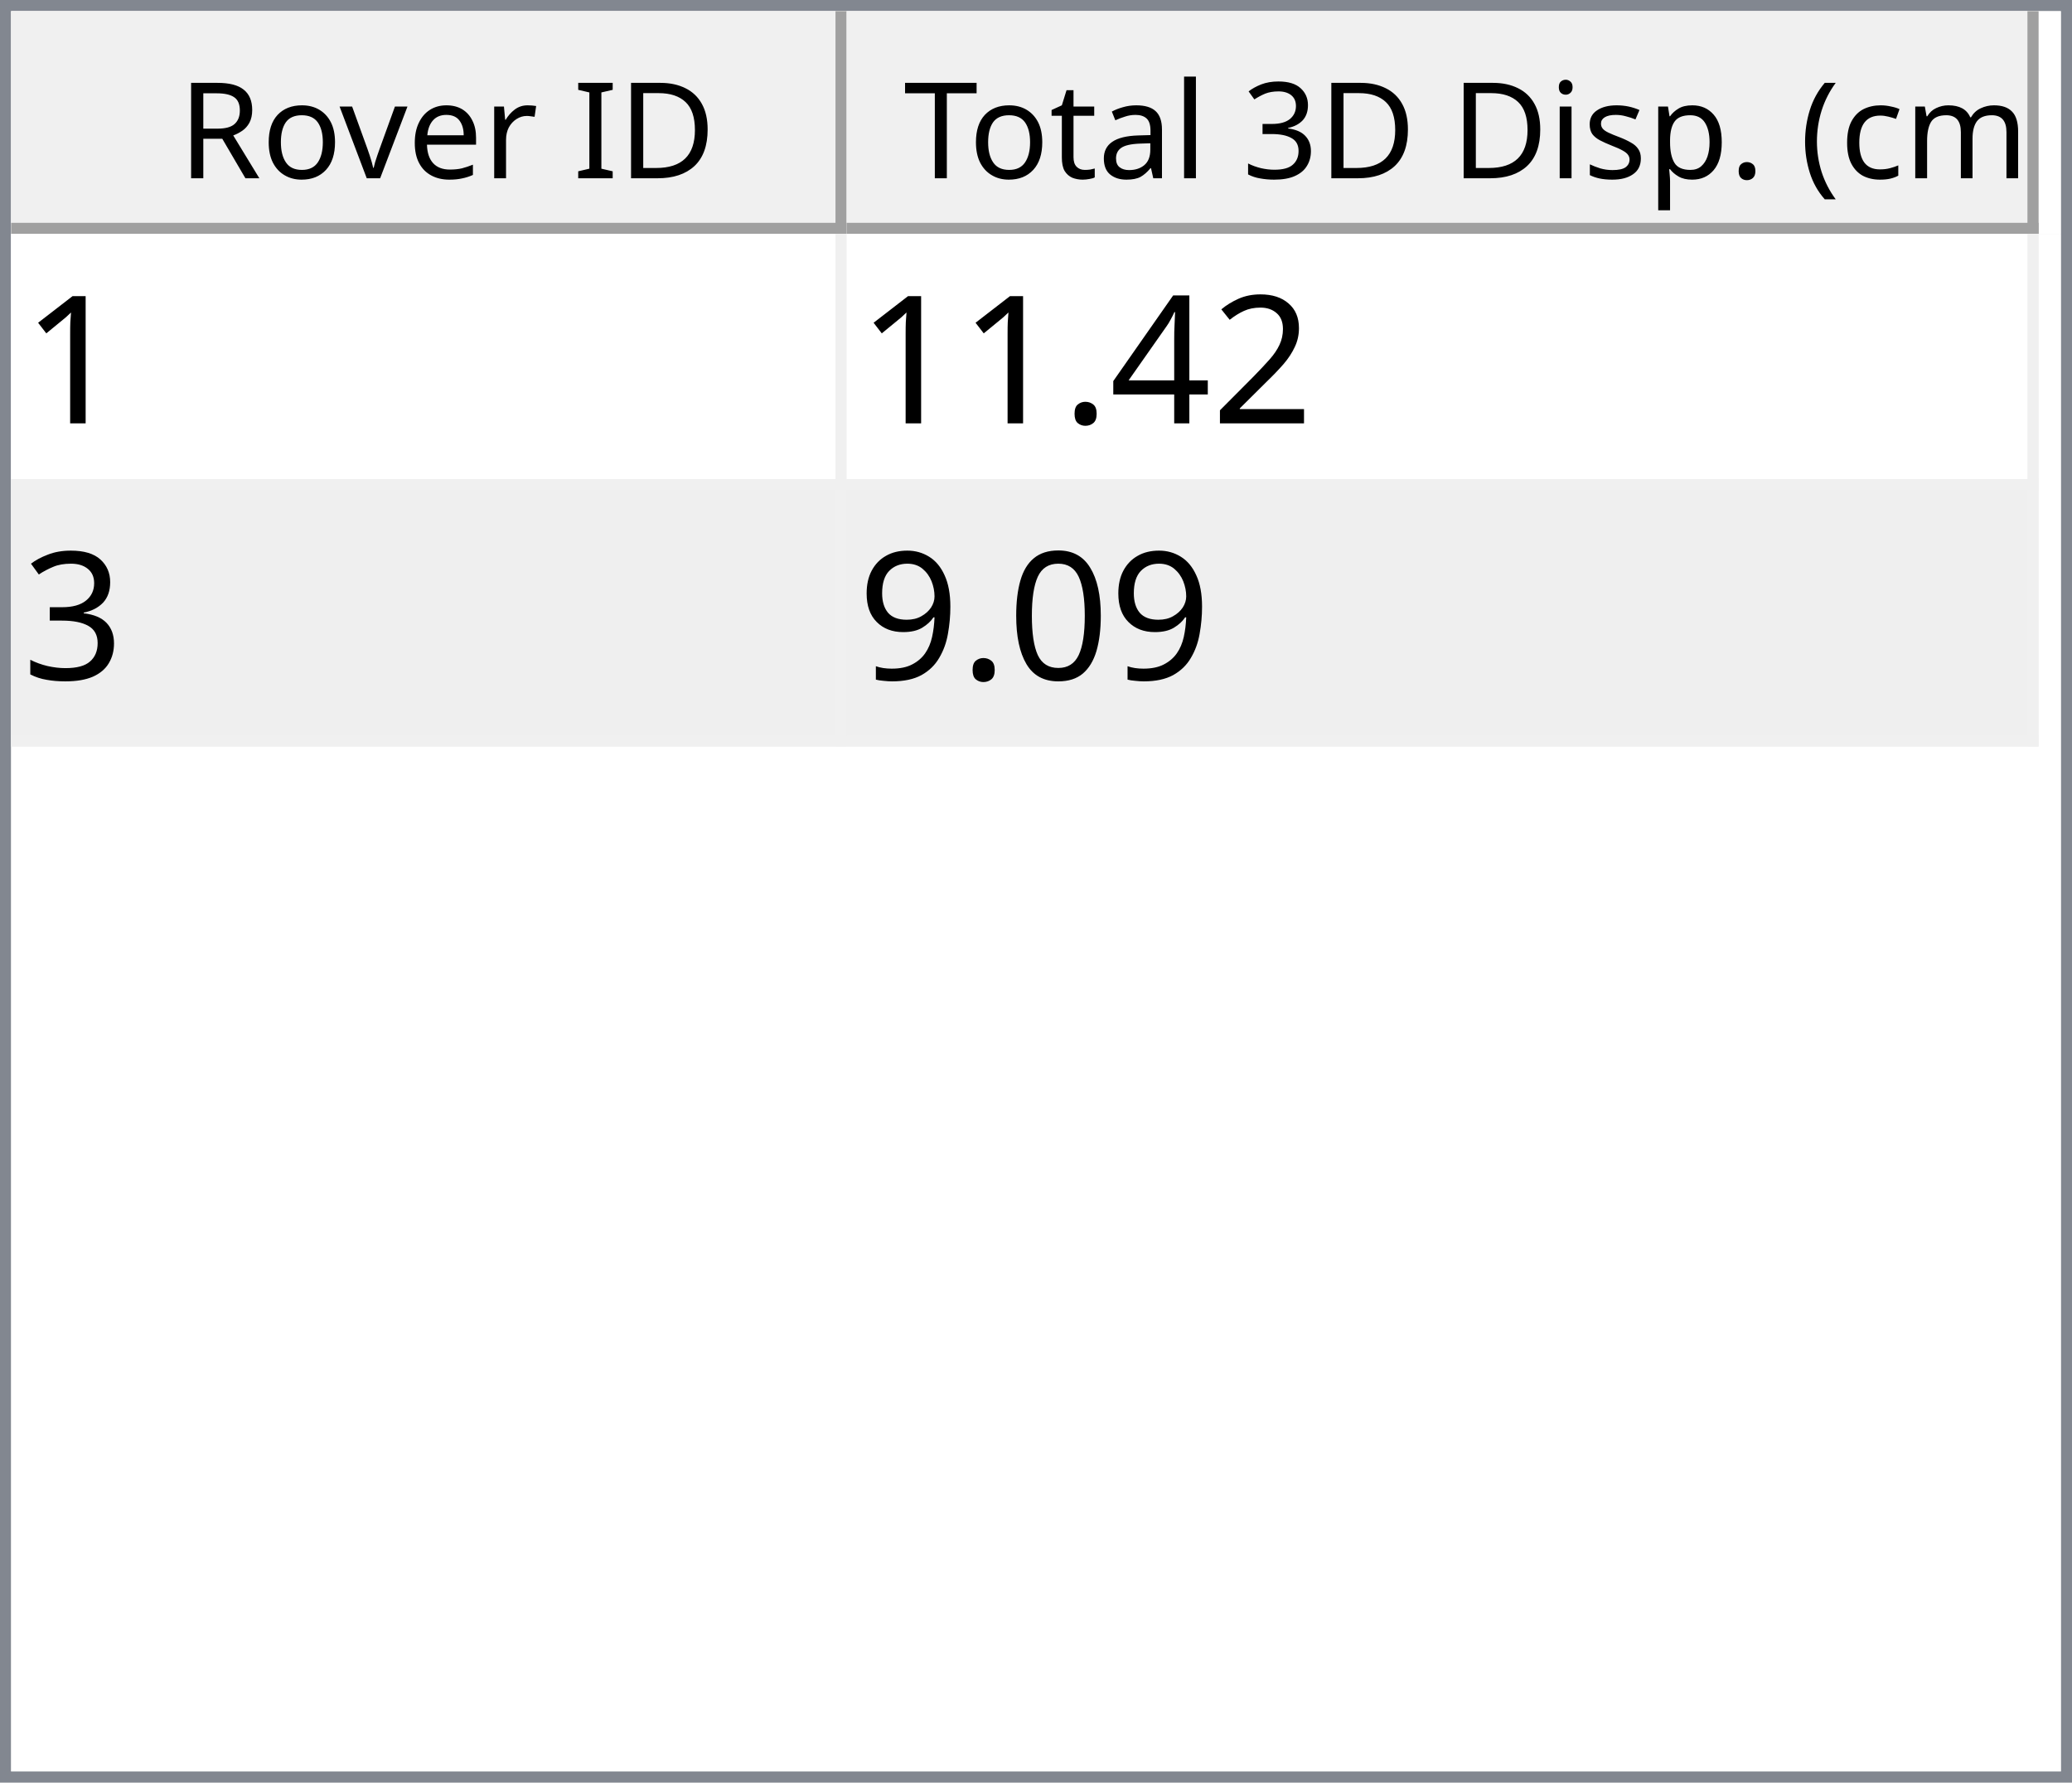
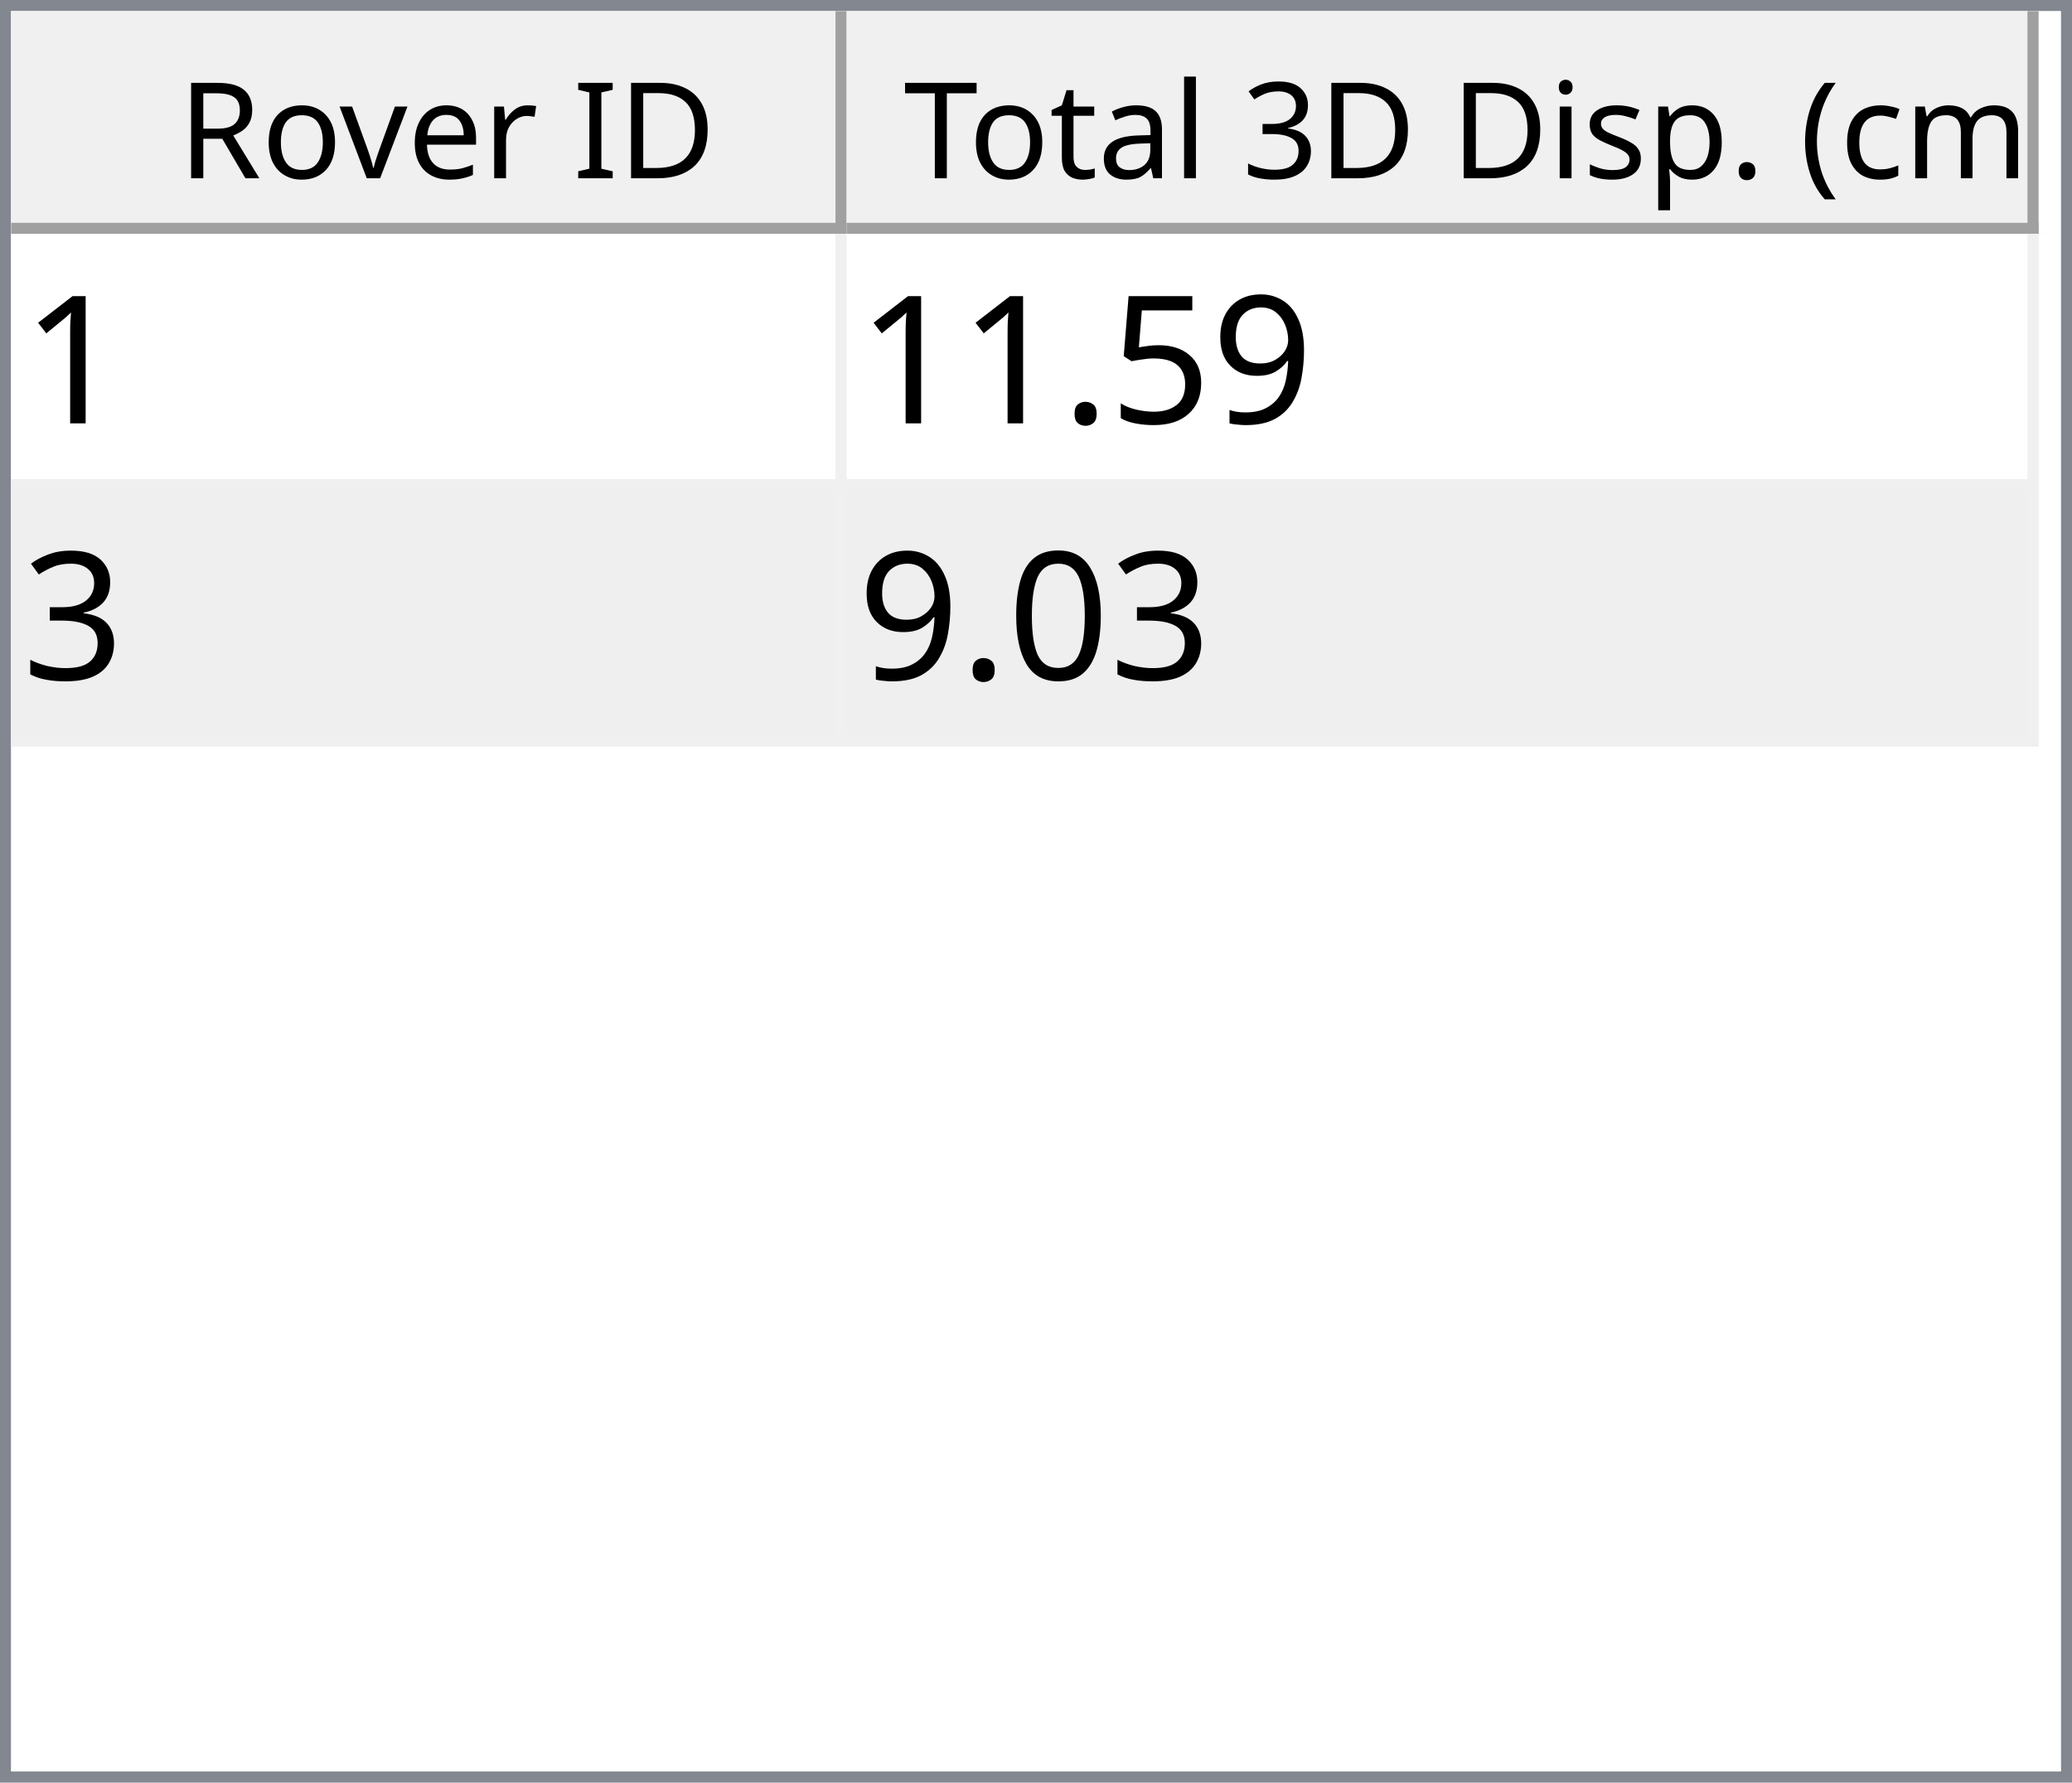
<svg xmlns="http://www.w3.org/2000/svg" style="fill-opacity:1; color-rendering:auto; color-interpolation:auto; text-rendering:auto; stroke:black; stroke-linecap:square; stroke-miterlimit:10; shape-rendering:auto; stroke-opacity:1; fill:black; stroke-dasharray:none; font-weight:normal; stroke-width:1; font-family:'Dialog'; font-style:normal; stroke-linejoin:miter; font-size:12px; stroke-dashoffset:0; image-rendering:auto;" width="186" height="160">
  <defs id="genericDefs" />
  <g>
    <defs id="defs1">
      <clipPath clipPathUnits="userSpaceOnUse" id="clipPath1">
        <path d="M0 0 L186 0 L186 160 L0 160 L0 0 Z" />
      </clipPath>
      <clipPath clipPathUnits="userSpaceOnUse" id="clipPath2">
        <path d="M0 0 L0 160 L186 160 L186 0 Z" />
      </clipPath>
      <clipPath clipPathUnits="userSpaceOnUse" id="clipPath3">
        <path d="M0 0 L0 20 L184 20 L184 0 Z" />
      </clipPath>
      <clipPath clipPathUnits="userSpaceOnUse" id="clipPath4">
        <path d="M0 0 L0 20 L75 20 L75 0 Z" />
      </clipPath>
      <clipPath clipPathUnits="userSpaceOnUse" id="clipPath5">
        <path d="M1 1 L1 19 L74 19 L74 1 Z" />
      </clipPath>
      <clipPath clipPathUnits="userSpaceOnUse" id="clipPath6">
        <path d="M0 0 L0 18 L73 18 L73 0 Z" />
      </clipPath>
      <clipPath clipPathUnits="userSpaceOnUse" id="clipPath7">
        <path d="M-0.5 -0.5 L-0.5 19.5 L74.5 19.5 L74.5 -0.5 Z" />
      </clipPath>
      <clipPath clipPathUnits="userSpaceOnUse" id="clipPath8">
        <path d="M0 0 L0 20 L107 20 L107 0 Z" />
      </clipPath>
      <clipPath clipPathUnits="userSpaceOnUse" id="clipPath9">
        <path d="M1 1 L1 19 L106 19 L106 1 Z" />
      </clipPath>
      <clipPath clipPathUnits="userSpaceOnUse" id="clipPath10">
        <path d="M0 0 L0 18 L105 18 L105 0 Z" />
      </clipPath>
      <clipPath clipPathUnits="userSpaceOnUse" id="clipPath11">
        <path d="M-0.5 -0.5 L-0.5 19.5 L106.5 19.5 L106.5 -0.5 Z" />
      </clipPath>
      <clipPath clipPathUnits="userSpaceOnUse" id="clipPath12">
        <path d="M0 0 L0 138 L184 138 L184 0 Z" />
      </clipPath>
      <clipPath clipPathUnits="userSpaceOnUse" id="clipPath13">
        <path d="M0 0 L0 46 L182 46 L182 0 Z" />
      </clipPath>
      <clipPath clipPathUnits="userSpaceOnUse" id="clipPath14">
        <path d="M-0.5 -0.5 L-0.5 45.5 L181.5 45.5 L181.5 -0.5 Z" />
      </clipPath>
      <clipPath clipPathUnits="userSpaceOnUse" id="clipPath15">
        <path d="M0 0 L0 22 L74 22 L74 0 Z" />
      </clipPath>
      <clipPath clipPathUnits="userSpaceOnUse" id="clipPath16">
        <path d="M0 0 L0 22 L106 22 L106 0 Z" />
      </clipPath>
      <font horiz-adv-x="64.551" id="font1">
        <font-face ascent="107.91" descent="25.098" units-per-em="100" style="font-style:normal; font-family:Segoe UI; font-weight:normal;" />
        <missing-glyph horiz-adv-x="64.551" d="M8.109 0 L8.109 68.266 L56.453 68.266 L56.453 0 L8.109 0 ZM15.328 7.234 L49.219 7.234 L49.219 61.031 L15.328 61.031 L15.328 7.234 Z" />
        <glyph unicode="D" horiz-adv-x="70.117" d="M9.188 0 L9.188 70.016 L28.516 70.016 Q65.531 70.016 65.531 35.891 Q65.531 19.672 55.25 9.836 Q44.969 0 27.734 0 L9.188 0 ZM17.391 62.594 L17.391 7.422 L27.828 7.422 Q41.609 7.422 49.273 14.797 Q56.938 22.172 56.938 35.688 Q56.938 62.594 28.328 62.594 L17.391 62.594 Z" />
        <glyph unicode="I" horiz-adv-x="26.611" d="M17.391 0 L9.188 0 L9.188 70.016 L17.391 70.016 L17.391 0 Z" />
        <glyph unicode=" " horiz-adv-x="27.393" d="" />
        <glyph unicode="r" horiz-adv-x="34.766" d="M34.188 41.891 Q32.078 43.5 28.125 43.5 Q23 43.5 19.555 38.672 Q16.109 33.844 16.109 25.484 L16.109 0 L8.109 0 L8.109 50 L16.109 50 L16.109 39.703 L16.312 39.703 Q18.016 44.969 21.531 47.922 Q25.047 50.875 29.391 50.875 Q32.516 50.875 34.188 50.203 L34.188 41.891 Z" />
        <glyph unicode="e" horiz-adv-x="52.295" d="M48.297 23 L12.984 23 Q13.188 14.656 17.484 10.109 Q21.781 5.562 29.297 5.562 Q37.75 5.562 44.828 11.141 L44.828 3.609 Q38.234 -1.172 27.391 -1.172 Q16.797 -1.172 10.742 5.641 Q4.688 12.453 4.688 24.812 Q4.688 36.469 11.305 43.82 Q17.922 51.172 27.734 51.172 Q37.547 51.172 42.922 44.828 Q48.297 38.484 48.297 27.203 L48.297 23 ZM40.094 29.781 Q40.047 36.719 36.75 40.578 Q33.453 44.438 27.594 44.438 Q21.922 44.438 17.969 40.383 Q14.016 36.328 13.094 29.781 L40.094 29.781 Z" />
        <glyph unicode="v" horiz-adv-x="47.9" d="M47.406 50 L27.484 0 L19.625 0 L0.688 50 L9.469 50 L22.172 13.672 Q23.578 9.672 23.922 6.688 L24.125 6.688 Q24.609 10.453 25.688 13.484 L38.969 50 L47.406 50 Z" />
        <glyph unicode="o" horiz-adv-x="58.594" d="M29 -1.172 Q17.922 -1.172 11.305 5.836 Q4.688 12.844 4.688 24.422 Q4.688 37.016 11.57 44.094 Q18.453 51.172 30.172 51.172 Q41.359 51.172 47.633 44.289 Q53.906 37.406 53.906 25.203 Q53.906 13.234 47.141 6.031 Q40.375 -1.172 29 -1.172 ZM29.594 44.438 Q21.875 44.438 17.383 39.188 Q12.891 33.938 12.891 24.703 Q12.891 15.828 17.43 10.695 Q21.969 5.562 29.594 5.562 Q37.359 5.562 41.531 10.594 Q45.703 15.625 45.703 24.906 Q45.703 34.281 41.531 39.359 Q37.359 44.438 29.594 44.438 Z" />
        <glyph unicode="R" horiz-adv-x="59.814" d="M59.375 0 L49.609 0 L37.891 19.625 Q36.281 22.359 34.766 24.289 Q33.25 26.219 31.664 27.438 Q30.078 28.656 28.25 29.219 Q26.422 29.781 24.125 29.781 L17.391 29.781 L17.391 0 L9.188 0 L9.188 70.016 L30.078 70.016 Q34.672 70.016 38.555 68.867 Q42.438 67.719 45.289 65.375 Q48.141 63.031 49.758 59.547 Q51.375 56.062 51.375 51.375 Q51.375 47.703 50.273 44.656 Q49.172 41.609 47.148 39.211 Q45.125 36.812 42.266 35.133 Q39.406 33.453 35.844 32.516 L35.844 32.328 Q37.594 31.547 38.891 30.547 Q40.188 29.547 41.359 28.18 Q42.531 26.812 43.68 25.078 Q44.828 23.344 46.234 21.047 L59.375 0 ZM17.391 62.594 L17.391 37.203 L28.516 37.203 Q31.594 37.203 34.203 38.133 Q36.812 39.062 38.719 40.797 Q40.625 42.531 41.703 45.047 Q42.781 47.562 42.781 50.688 Q42.781 56.297 39.141 59.445 Q35.5 62.594 28.609 62.594 L17.391 62.594 Z" />
        <glyph unicode=")" horiz-adv-x="30.176" d="M8.297 -15.922 L1.172 -15.922 Q16.406 2.344 16.406 26.812 Q16.406 51.469 1.078 70.016 L8.297 70.016 Q23.531 52.156 23.531 26.703 Q23.531 1.375 8.297 -15.922 Z" />
        <glyph unicode="m" horiz-adv-x="86.133" d="M79.109 0 L71.094 0 L71.094 28.719 Q71.094 37.016 68.531 40.727 Q65.969 44.438 59.906 44.438 Q54.781 44.438 51.195 39.75 Q47.609 35.062 47.609 28.516 L47.609 0 L39.594 0 L39.594 29.688 Q39.594 44.438 28.219 44.438 Q22.953 44.438 19.531 40.016 Q16.109 35.594 16.109 28.516 L16.109 0 L8.109 0 L8.109 50 L16.109 50 L16.109 42.094 L16.312 42.094 Q21.625 51.172 31.844 51.172 Q36.969 51.172 40.773 48.312 Q44.578 45.453 46 40.828 Q51.562 51.172 62.594 51.172 Q79.109 51.172 79.109 30.812 L79.109 0 Z" />
        <glyph unicode="c" horiz-adv-x="46.191" d="M42.188 2.297 Q36.422 -1.172 28.516 -1.172 Q17.828 -1.172 11.258 5.789 Q4.688 12.75 4.688 23.828 Q4.688 36.188 11.766 43.68 Q18.844 51.172 30.672 51.172 Q37.25 51.172 42.281 48.734 L42.281 40.531 Q36.719 44.438 30.375 44.438 Q22.703 44.438 17.797 38.945 Q12.891 33.453 12.891 24.516 Q12.891 15.719 17.508 10.641 Q22.125 5.562 29.891 5.562 Q36.422 5.562 42.188 9.906 L42.188 2.297 Z" />
        <glyph unicode="(" horiz-adv-x="30.176" d="M29.109 -15.922 L21.969 -15.922 Q6.844 1.375 6.844 26.703 Q6.844 52.156 21.969 70.016 L29.203 70.016 Q13.875 51.469 13.875 26.812 Q13.875 2.344 29.109 -15.922 Z" />
        <glyph unicode="." horiz-adv-x="21.68" d="M10.891 -1.078 Q8.641 -1.078 7.055 0.539 Q5.469 2.156 5.469 4.391 Q5.469 6.641 7.055 8.273 Q8.641 9.906 10.891 9.906 Q13.188 9.906 14.797 8.273 Q16.406 6.641 16.406 4.391 Q16.406 2.156 14.797 0.539 Q13.188 -1.078 10.891 -1.078 Z" />
        <glyph unicode="p" horiz-adv-x="58.789" d="M16.312 7.234 L16.109 7.234 L16.109 -23 L8.109 -23 L8.109 50 L16.109 50 L16.109 41.219 L16.312 41.219 Q22.219 51.172 33.594 51.172 Q43.266 51.172 48.688 44.461 Q54.109 37.75 54.109 26.469 Q54.109 13.922 48 6.375 Q41.891 -1.172 31.297 -1.172 Q21.578 -1.172 16.312 7.234 ZM16.109 27.391 L16.109 20.406 Q16.109 14.203 20.141 9.883 Q24.172 5.562 30.375 5.562 Q37.641 5.562 41.773 11.133 Q45.906 16.703 45.906 26.609 Q45.906 34.969 42.047 39.703 Q38.188 44.438 31.594 44.438 Q24.609 44.438 20.359 39.578 Q16.109 34.719 16.109 27.391 Z" />
        <glyph unicode="s" horiz-adv-x="42.432" d="M5.078 1.812 L5.078 10.406 Q11.625 5.562 19.484 5.562 Q30.031 5.562 30.031 12.594 Q30.031 14.594 29.125 15.992 Q28.219 17.391 26.68 18.461 Q25.141 19.531 23.07 20.383 Q21 21.234 18.609 22.172 Q15.281 23.484 12.766 24.828 Q10.25 26.172 8.57 27.859 Q6.891 29.547 6.031 31.695 Q5.172 33.844 5.172 36.719 Q5.172 40.234 6.789 42.945 Q8.406 45.656 11.086 47.484 Q13.766 49.312 17.211 50.242 Q20.656 51.172 24.312 51.172 Q30.812 51.172 35.938 48.922 L35.938 40.828 Q30.422 44.438 23.25 44.438 Q21 44.438 19.195 43.922 Q17.391 43.406 16.094 42.477 Q14.797 41.547 14.086 40.258 Q13.375 38.969 13.375 37.406 Q13.375 35.453 14.086 34.133 Q14.797 32.812 16.164 31.789 Q17.531 30.766 19.484 29.938 Q21.438 29.109 23.922 28.125 Q27.25 26.859 29.883 25.516 Q32.516 24.172 34.375 22.484 Q36.234 20.797 37.234 18.602 Q38.234 16.406 38.234 13.375 Q38.234 9.672 36.602 6.938 Q34.969 4.203 32.234 2.398 Q29.5 0.594 25.93 -0.289 Q22.359 -1.172 18.453 -1.172 Q10.75 -1.172 5.078 1.812 Z" />
        <glyph unicode="i" horiz-adv-x="24.219" d="M12.203 62.703 Q10.062 62.703 8.547 64.164 Q7.031 65.625 7.031 67.875 Q7.031 70.125 8.547 71.609 Q10.062 73.094 12.203 73.094 Q14.406 73.094 15.945 71.609 Q17.484 70.125 17.484 67.875 Q17.484 65.719 15.945 64.211 Q14.406 62.703 12.203 62.703 ZM16.109 0 L8.109 0 L8.109 50 L16.109 50 L16.109 0 Z" />
        <glyph unicode="3" horiz-adv-x="53.906" d="M46.531 19.828 Q46.531 15.094 44.75 11.211 Q42.969 7.328 39.719 4.57 Q36.469 1.812 31.93 0.297 Q27.391 -1.219 21.922 -1.219 Q11.922 -1.219 6 2.594 L6 11.188 Q13.094 5.609 22.219 5.609 Q25.875 5.609 28.828 6.539 Q31.781 7.469 33.906 9.227 Q36.031 10.984 37.18 13.477 Q38.328 15.969 38.328 19.094 Q38.328 32.812 18.797 32.812 L12.984 32.812 L12.984 39.594 L18.5 39.594 Q35.797 39.594 35.797 52.484 Q35.797 64.406 22.609 64.406 Q15.188 64.406 8.688 59.422 L8.688 67.188 Q15.375 71.188 24.609 71.188 Q29 71.188 32.57 69.969 Q36.141 68.75 38.68 66.555 Q41.219 64.359 42.609 61.281 Q44 58.203 44 54.5 Q44 40.672 30.031 36.719 L30.031 36.531 Q33.594 36.141 36.625 34.797 Q39.656 33.453 41.852 31.305 Q44.047 29.156 45.289 26.25 Q46.531 23.344 46.531 19.828 Z" />
        <glyph unicode="l" horiz-adv-x="24.219" d="M16.109 0 L8.109 0 L8.109 74.031 L16.109 74.031 L16.109 0 Z" />
        <glyph unicode="a" horiz-adv-x="50.879" d="M43.891 0 L35.891 0 L35.891 7.812 L35.688 7.812 Q30.469 -1.172 20.312 -1.172 Q12.844 -1.172 8.617 2.781 Q4.391 6.734 4.391 13.281 Q4.391 27.297 20.906 29.594 L35.891 31.688 Q35.891 44.438 25.594 44.438 Q16.547 44.438 9.281 38.281 L9.281 46.484 Q16.656 51.172 26.266 51.172 Q43.891 51.172 43.891 32.516 L43.891 0 ZM35.891 25.297 L23.828 23.641 Q18.266 22.859 15.43 20.875 Q12.594 18.891 12.594 13.875 Q12.594 10.203 15.211 7.883 Q17.828 5.562 22.172 5.562 Q28.125 5.562 32.008 9.742 Q35.891 13.922 35.891 20.312 L35.891 25.297 Z" />
        <glyph unicode="t" horiz-adv-x="33.887" d="M31.297 0.484 Q28.469 -1.078 23.828 -1.078 Q10.688 -1.078 10.688 13.578 L10.688 43.172 L2.094 43.172 L2.094 50 L10.688 50 L10.688 62.203 L18.703 64.797 L18.703 50 L31.297 50 L31.297 43.172 L18.703 43.172 L18.703 14.984 Q18.703 9.969 20.414 7.82 Q22.125 5.672 26.078 5.672 Q29.109 5.672 31.297 7.328 L31.297 0.484 Z" />
        <glyph unicode="T" horiz-adv-x="52.393" d="M50.594 62.594 L30.375 62.594 L30.375 0 L22.172 0 L22.172 62.594 L2 62.594 L2 70.016 L50.594 70.016 L50.594 62.594 Z" />
      </font>
      <font horiz-adv-x="75.0" id="font2">
        <font-face ascent="100.537" descent="21.973" units-per-em="100" style="font-style:normal; font-family:sans-serif; font-weight:normal;" />
        <missing-glyph horiz-adv-x="75.0" d="M12.5 0 L12.5 62.5 L62.5 62.5 L62.5 0 L12.5 0 ZM14.062 1.562 L60.938 1.562 L60.938 60.938 L14.062 60.938 L14.062 1.562 Z" />
        <glyph unicode="1" horiz-adv-x="55.615" d="M37.25 0 L28.469 0 L28.469 56 Q25.297 52.984 20.141 49.953 Q14.984 46.922 10.891 45.406 L10.891 53.906 Q18.266 57.375 23.781 62.305 Q29.297 67.234 31.594 71.875 L37.25 71.875 L37.25 0 Z" />
-         <glyph unicode="2" horiz-adv-x="55.615" d="M50.344 8.453 L50.344 0 L3.031 0 Q2.938 3.172 4.047 6.109 Q5.859 10.938 9.836 15.625 Q13.812 20.312 21.344 26.469 Q33.016 36.031 37.117 41.625 Q41.219 47.219 41.219 52.203 Q41.219 57.422 37.477 61.008 Q33.734 64.594 27.734 64.594 Q21.391 64.594 17.578 60.789 Q13.766 56.984 13.719 50.25 L4.688 51.172 Q5.609 61.281 11.664 66.578 Q17.719 71.875 27.938 71.875 Q38.234 71.875 44.242 66.164 Q50.25 60.453 50.25 52 Q50.25 47.703 48.492 43.555 Q46.734 39.406 42.656 34.812 Q38.578 30.219 29.109 22.219 Q21.188 15.578 18.945 13.211 Q16.703 10.844 15.234 8.453 L50.344 8.453 Z" />
-         <glyph unicode="4" horiz-adv-x="55.615" d="M32.328 0 L32.328 17.141 L1.266 17.141 L1.266 25.203 L33.938 71.578 L41.109 71.578 L41.109 25.203 L50.781 25.203 L50.781 17.141 L41.109 17.141 L41.109 0 L32.328 0 ZM32.328 25.203 L32.328 57.469 L9.906 25.203 L32.328 25.203 Z" />
+         <glyph unicode="9" horiz-adv-x="55.615" d="M5.469 16.547 L13.922 17.328 Q14.984 11.375 18.016 8.688 Q21.047 6 25.781 6 Q29.828 6 32.883 7.859 Q35.938 9.719 37.891 12.82 Q39.844 15.922 41.164 21.195 Q42.484 26.469 42.484 31.938 Q42.484 32.516 42.438 33.688 Q39.797 29.5 35.234 26.883 Q30.672 24.266 25.344 24.266 Q16.453 24.266 10.305 30.711 Q4.156 37.156 4.156 47.703 Q4.156 58.594 10.578 65.234 Q17 71.875 26.656 71.875 Q33.641 71.875 39.43 68.117 Q45.219 64.359 48.219 57.398 Q51.219 50.438 51.219 37.25 Q51.219 23.531 48.242 15.406 Q45.266 7.281 39.383 3.031 Q33.5 -1.219 25.594 -1.219 Q17.188 -1.219 11.867 3.445 Q6.547 8.109 5.469 16.547 ZM41.453 48.141 Q41.453 55.719 37.43 60.156 Q33.406 64.594 27.734 64.594 Q21.875 64.594 17.531 59.812 Q13.188 55.031 13.188 47.406 Q13.188 40.578 17.312 36.305 Q21.438 32.031 27.484 32.031 Q33.594 32.031 37.523 36.305 Q41.453 40.578 41.453 48.141 Z" />
+         <glyph unicode="5" horiz-adv-x="55.615" d="M4.156 18.75 L13.375 19.531 Q14.406 12.797 18.141 9.398 Q21.875 6 27.156 6 Q33.5 6 37.891 10.789 Q42.281 15.578 42.281 23.484 Q42.281 31 38.062 35.352 Q33.844 39.703 27 39.703 Q22.75 39.703 19.336 37.773 Q15.922 35.844 13.969 32.766 L5.719 33.844 L12.641 70.609 L48.25 70.609 L48.25 62.203 L19.672 62.203 L15.828 42.969 Q22.266 47.469 29.344 47.469 Q38.719 47.469 45.164 40.969 Q51.609 34.469 51.609 24.266 Q51.609 14.547 45.953 7.469 Q39.062 -1.219 27.156 -1.219 Q17.391 -1.219 11.211 4.25 Q5.031 9.719 4.156 18.75 Z" />
        <glyph unicode="." horiz-adv-x="27.783" d="M9.078 0 L9.078 10.016 L19.094 10.016 L19.094 0 L9.078 0 Z" />
        <glyph unicode="3" horiz-adv-x="55.615" d="M4.203 18.891 L12.984 20.062 Q14.5 12.594 18.141 9.297 Q21.781 6 27 6 Q33.203 6 37.477 10.297 Q41.75 14.594 41.75 20.953 Q41.75 27 37.797 30.93 Q33.844 34.859 27.734 34.859 Q25.25 34.859 21.531 33.891 L22.516 41.609 Q23.391 41.5 23.922 41.5 Q29.547 41.5 34.039 44.43 Q38.531 47.359 38.531 53.469 Q38.531 58.297 35.258 61.477 Q31.984 64.656 26.812 64.656 Q21.688 64.656 18.266 61.43 Q14.844 58.203 13.875 51.766 L5.078 53.328 Q6.688 62.156 12.398 67.016 Q18.109 71.875 26.609 71.875 Q32.469 71.875 37.398 69.359 Q42.328 66.844 44.945 62.5 Q47.562 58.156 47.562 53.266 Q47.562 48.641 45.07 44.828 Q42.578 41.016 37.703 38.766 Q44.047 37.312 47.562 32.695 Q51.078 28.078 51.078 21.141 Q51.078 11.766 44.242 5.25 Q37.406 -1.266 26.953 -1.266 Q17.531 -1.266 11.305 4.352 Q5.078 9.969 4.203 18.891 Z" />
        <glyph unicode="0" horiz-adv-x="55.615" d="M4.156 35.297 Q4.156 48 6.766 55.742 Q9.375 63.484 14.523 67.68 Q19.672 71.875 27.484 71.875 Q33.25 71.875 37.594 69.555 Q41.938 67.234 44.773 62.867 Q47.609 58.5 49.219 52.227 Q50.828 45.953 50.828 35.297 Q50.828 22.703 48.242 14.969 Q45.656 7.234 40.508 3.008 Q35.359 -1.219 27.484 -1.219 Q17.141 -1.219 11.234 6.203 Q4.156 15.141 4.156 35.297 ZM13.188 35.297 Q13.188 17.672 17.312 11.836 Q21.438 6 27.484 6 Q33.547 6 37.672 11.859 Q41.797 17.719 41.797 35.297 Q41.797 52.984 37.672 58.789 Q33.547 64.594 27.391 64.594 Q21.344 64.594 17.719 59.469 Q13.188 52.938 13.188 35.297 Z" />
-         <glyph unicode="9" horiz-adv-x="55.615" d="M5.469 16.547 L13.922 17.328 Q14.984 11.375 18.016 8.688 Q21.047 6 25.781 6 Q29.828 6 32.883 7.859 Q35.938 9.719 37.891 12.82 Q39.844 15.922 41.164 21.195 Q42.484 26.469 42.484 31.938 Q42.484 32.516 42.438 33.688 Q39.797 29.5 35.234 26.883 Q30.672 24.266 25.344 24.266 Q16.453 24.266 10.305 30.711 Q4.156 37.156 4.156 47.703 Q4.156 58.594 10.578 65.234 Q17 71.875 26.656 71.875 Q33.641 71.875 39.43 68.117 Q45.219 64.359 48.219 57.398 Q51.219 50.438 51.219 37.25 Q51.219 23.531 48.242 15.406 Q45.266 7.281 39.383 3.031 Q33.5 -1.219 25.594 -1.219 Q17.188 -1.219 11.867 3.445 Q6.547 8.109 5.469 16.547 ZM41.453 48.141 Q41.453 55.719 37.43 60.156 Q33.406 64.594 27.734 64.594 Q21.875 64.594 17.531 59.812 Q13.188 55.031 13.188 47.406 Q13.188 40.578 17.312 36.305 Q21.438 32.031 27.484 32.031 Q33.594 32.031 37.523 36.305 Q41.453 40.578 41.453 48.141 Z" />
      </font>
    </defs>
    <g style="fill:white; stroke:white;">
      <rect x="0" y="0" width="186" style="clip-path:url(#clipPath1); stroke:none;" height="160" />
    </g>
    <g style="fill:white; text-rendering:optimizeSpeed; color-rendering:optimizeSpeed; image-rendering:optimizeSpeed; shape-rendering:crispEdges; stroke:white; color-interpolation:sRGB;">
      <rect x="0" width="186" height="160" y="0" style="stroke:none;" />
      <path style="stroke:none;" d="M0 160 L186 160 L186 0 L0 0 Z" />
    </g>
    <g style="fill:rgb(240,240,240); font-family:'Segoe UI'; stroke:rgb(240,240,240);">
      <rect x="0" y="0" width="186" style="clip-path:url(#clipPath2); stroke:none;" height="160" />
    </g>
    <g style="fill:rgb(130,135,144); font-family:'Segoe UI'; stroke:rgb(130,135,144);">
      <path d="M0 0 L186 0 L186 160 L0 160 L0 0 ZM1 1 L185 1 L185 159 L1 159 L1 1 Z" style="fill-rule:evenodd; clip-path:url(#clipPath2); stroke:none;" />
    </g>
    <g style="fill:white; font-family:'Segoe UI'; stroke:white;" transform="translate(1,1)">
      <rect x="0" y="0" width="184" style="clip-path:url(#clipPath3); stroke:none;" height="20" />
    </g>
    <g style="fill:rgb(240,240,240); font-family:'Segoe UI'; stroke:rgb(240,240,240);" transform="translate(1,1)">
      <rect x="0" y="0" width="75" style="clip-path:url(#clipPath4); stroke:none;" height="20" />
    </g>
    <g style="font-family:'Segoe UI';" transform="translate(2,2)">
      <text x="14" xml:space="preserve" y="14" style="clip-path:url(#clipPath6); stroke:none;">Rover ID</text>
    </g>
    <g style="fill:rgb(160,160,160); font-family:'Segoe UI'; stroke:rgb(160,160,160); stroke-linejoin:bevel;" transform="translate(1.5,1.5)">
      <line x1="74" x2="74" y1="0" style="fill:none; clip-path:url(#clipPath7);" y2="19" />
    </g>
    <g style="fill:rgb(160,160,160); font-family:'Segoe UI'; stroke:rgb(160,160,160); stroke-linejoin:bevel;" transform="matrix(1,0,0,1,1,1) translate(0.5,0.5)">
      <line x1="0" x2="74" y1="19" style="fill:none; clip-path:url(#clipPath7);" y2="19" />
    </g>
    <g style="fill:rgb(240,240,240); font-family:'Segoe UI'; stroke:rgb(240,240,240);" transform="translate(76,1)">
      <rect x="0" y="0" width="107" style="clip-path:url(#clipPath8); stroke:none;" height="20" />
    </g>
    <g style="font-family:'Segoe UI';" transform="translate(77,2)">
      <text x="1" xml:space="preserve" y="14" style="clip-path:url(#clipPath10); stroke:none;"> Total 3D Disp. (cm)</text>
    </g>
    <g style="fill:rgb(160,160,160); font-family:'Segoe UI'; stroke:rgb(160,160,160); stroke-linejoin:bevel;" transform="translate(76.5,1.5)">
      <line x1="106" x2="106" y1="0" style="fill:none; clip-path:url(#clipPath11);" y2="19" />
    </g>
    <g style="fill:rgb(160,160,160); font-family:'Segoe UI'; stroke:rgb(160,160,160); stroke-linejoin:bevel;" transform="matrix(1,0,0,1,76,1) translate(0.5,0.5)">
      <line x1="0" x2="106" y1="19" style="fill:none; clip-path:url(#clipPath11);" y2="19" />
    </g>
    <g style="fill:white; font-family:'Segoe UI'; stroke:white;" transform="translate(1,21)">
      <rect x="0" y="0" width="184" style="clip-path:url(#clipPath12); stroke:none;" height="138" />
    </g>
    <g style="fill:rgb(240,240,240); font-size:16px; font-family:sans-serif; stroke:rgb(240,240,240);" transform="translate(1,21)">
      <rect x="0" y="0" width="182" style="clip-path:url(#clipPath13); stroke:none;" height="46" />
      <line transform="translate(0.5,0.5)" x1="0" x2="181" y1="22" style="clip-path:url(#clipPath14); fill:none; stroke-linejoin:bevel;" y2="22" />
    </g>
    <g transform="matrix(1,0,0,1,1,21) translate(0.5,0.5)" style="fill:rgb(240,240,240); font-size:16px; font-family:sans-serif; stroke:rgb(240,240,240); stroke-linejoin:bevel;">
      <line x1="0" x2="181" y1="45" style="fill:none; clip-path:url(#clipPath14);" y2="45" />
    </g>
    <g transform="matrix(1,0,0,1,1,21) translate(0.5,0.5)" style="fill:rgb(240,240,240); font-size:16px; font-family:sans-serif; stroke:rgb(240,240,240); stroke-linejoin:bevel;">
      <line x1="74" x2="74" y1="0" style="fill:none; clip-path:url(#clipPath14);" y2="45" />
    </g>
    <g transform="matrix(1,0,0,1,1,21) translate(0.5,0.5)" style="fill:rgb(240,240,240); font-size:16px; font-family:sans-serif; stroke:rgb(240,240,240); stroke-linejoin:bevel;">
      <line x1="181" x2="181" y1="0" style="fill:none; clip-path:url(#clipPath14);" y2="45" />
    </g>
    <g style="fill:white; font-size:16px; font-family:sans-serif; stroke:white;" transform="matrix(1,0,0,1,1,21)">
      <rect x="0" y="0" width="74" style="clip-path:url(#clipPath15); stroke:none;" height="22" />
      <text x="1" y="17" style="fill:black; clip-path:url(#clipPath15); stroke:none;" xml:space="preserve">1</text>
    </g>
    <g style="fill:white; font-size:16px; font-family:sans-serif; stroke:white;" transform="matrix(1,0,0,1,1,21) translate(75,0)">
      <rect x="0" y="0" width="106" style="clip-path:url(#clipPath16); stroke:none;" height="22" />
-       <text x="1" y="17" style="fill:black; clip-path:url(#clipPath16); stroke:none;" xml:space="preserve">11.42</text>
+       <text x="1" y="17" style="fill:black; clip-path:url(#clipPath16); stroke:none;" xml:space="preserve">11.59</text>
    </g>
    <g style="fill:rgb(239,239,239); font-size:16px; font-family:sans-serif; stroke:rgb(239,239,239);" transform="matrix(1,0,0,1,1,21) translate(0,23)">
      <rect x="0" y="0" width="74" style="clip-path:url(#clipPath15); stroke:none;" height="22" />
      <text x="1" y="17" style="fill:black; clip-path:url(#clipPath15); stroke:none;" xml:space="preserve">3</text>
    </g>
    <g style="fill:rgb(239,239,239); font-size:16px; font-family:sans-serif; stroke:rgb(239,239,239);" transform="matrix(1,0,0,1,1,21) translate(75,23)">
      <rect x="0" y="0" width="106" style="clip-path:url(#clipPath16); stroke:none;" height="22" />
-       <text x="1" y="17" style="fill:black; clip-path:url(#clipPath16); stroke:none;" xml:space="preserve">9.09</text>
+       <text x="1" y="17" style="fill:black; clip-path:url(#clipPath16); stroke:none;" xml:space="preserve">9.03</text>
    </g>
  </g>
</svg>
